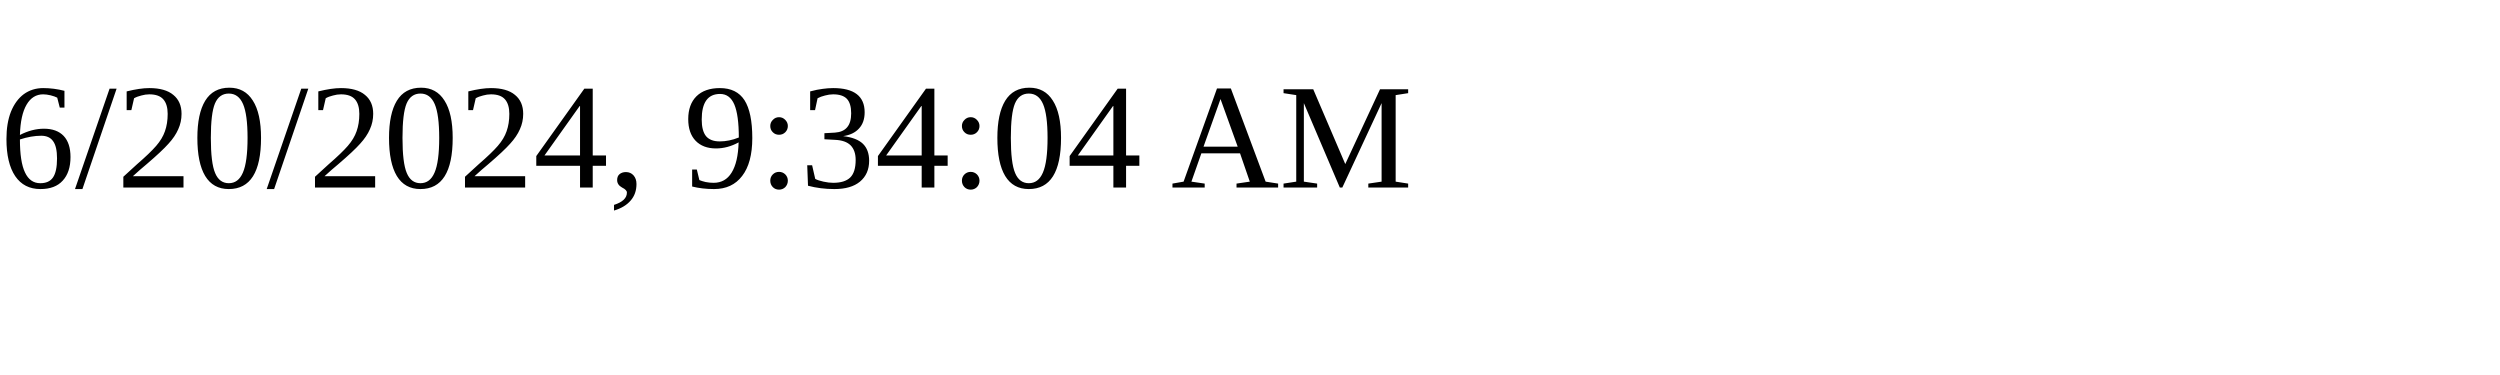
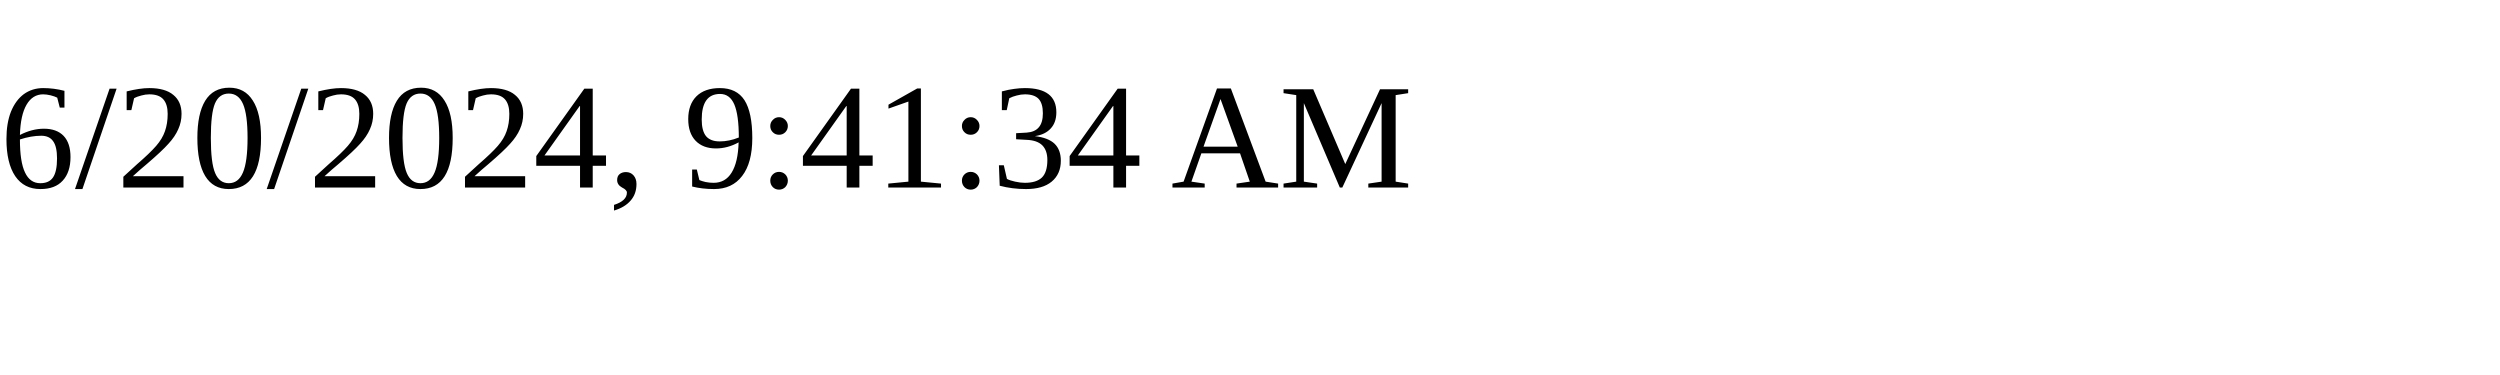
<svg xmlns="http://www.w3.org/2000/svg" height="30" width="200">
-   <text x="0" y="15">6/20/2024, 9:34:04 AM</text>
+   <text x="0" y="15">6/20/2024, 9:41:34 AM</text>
</svg>
